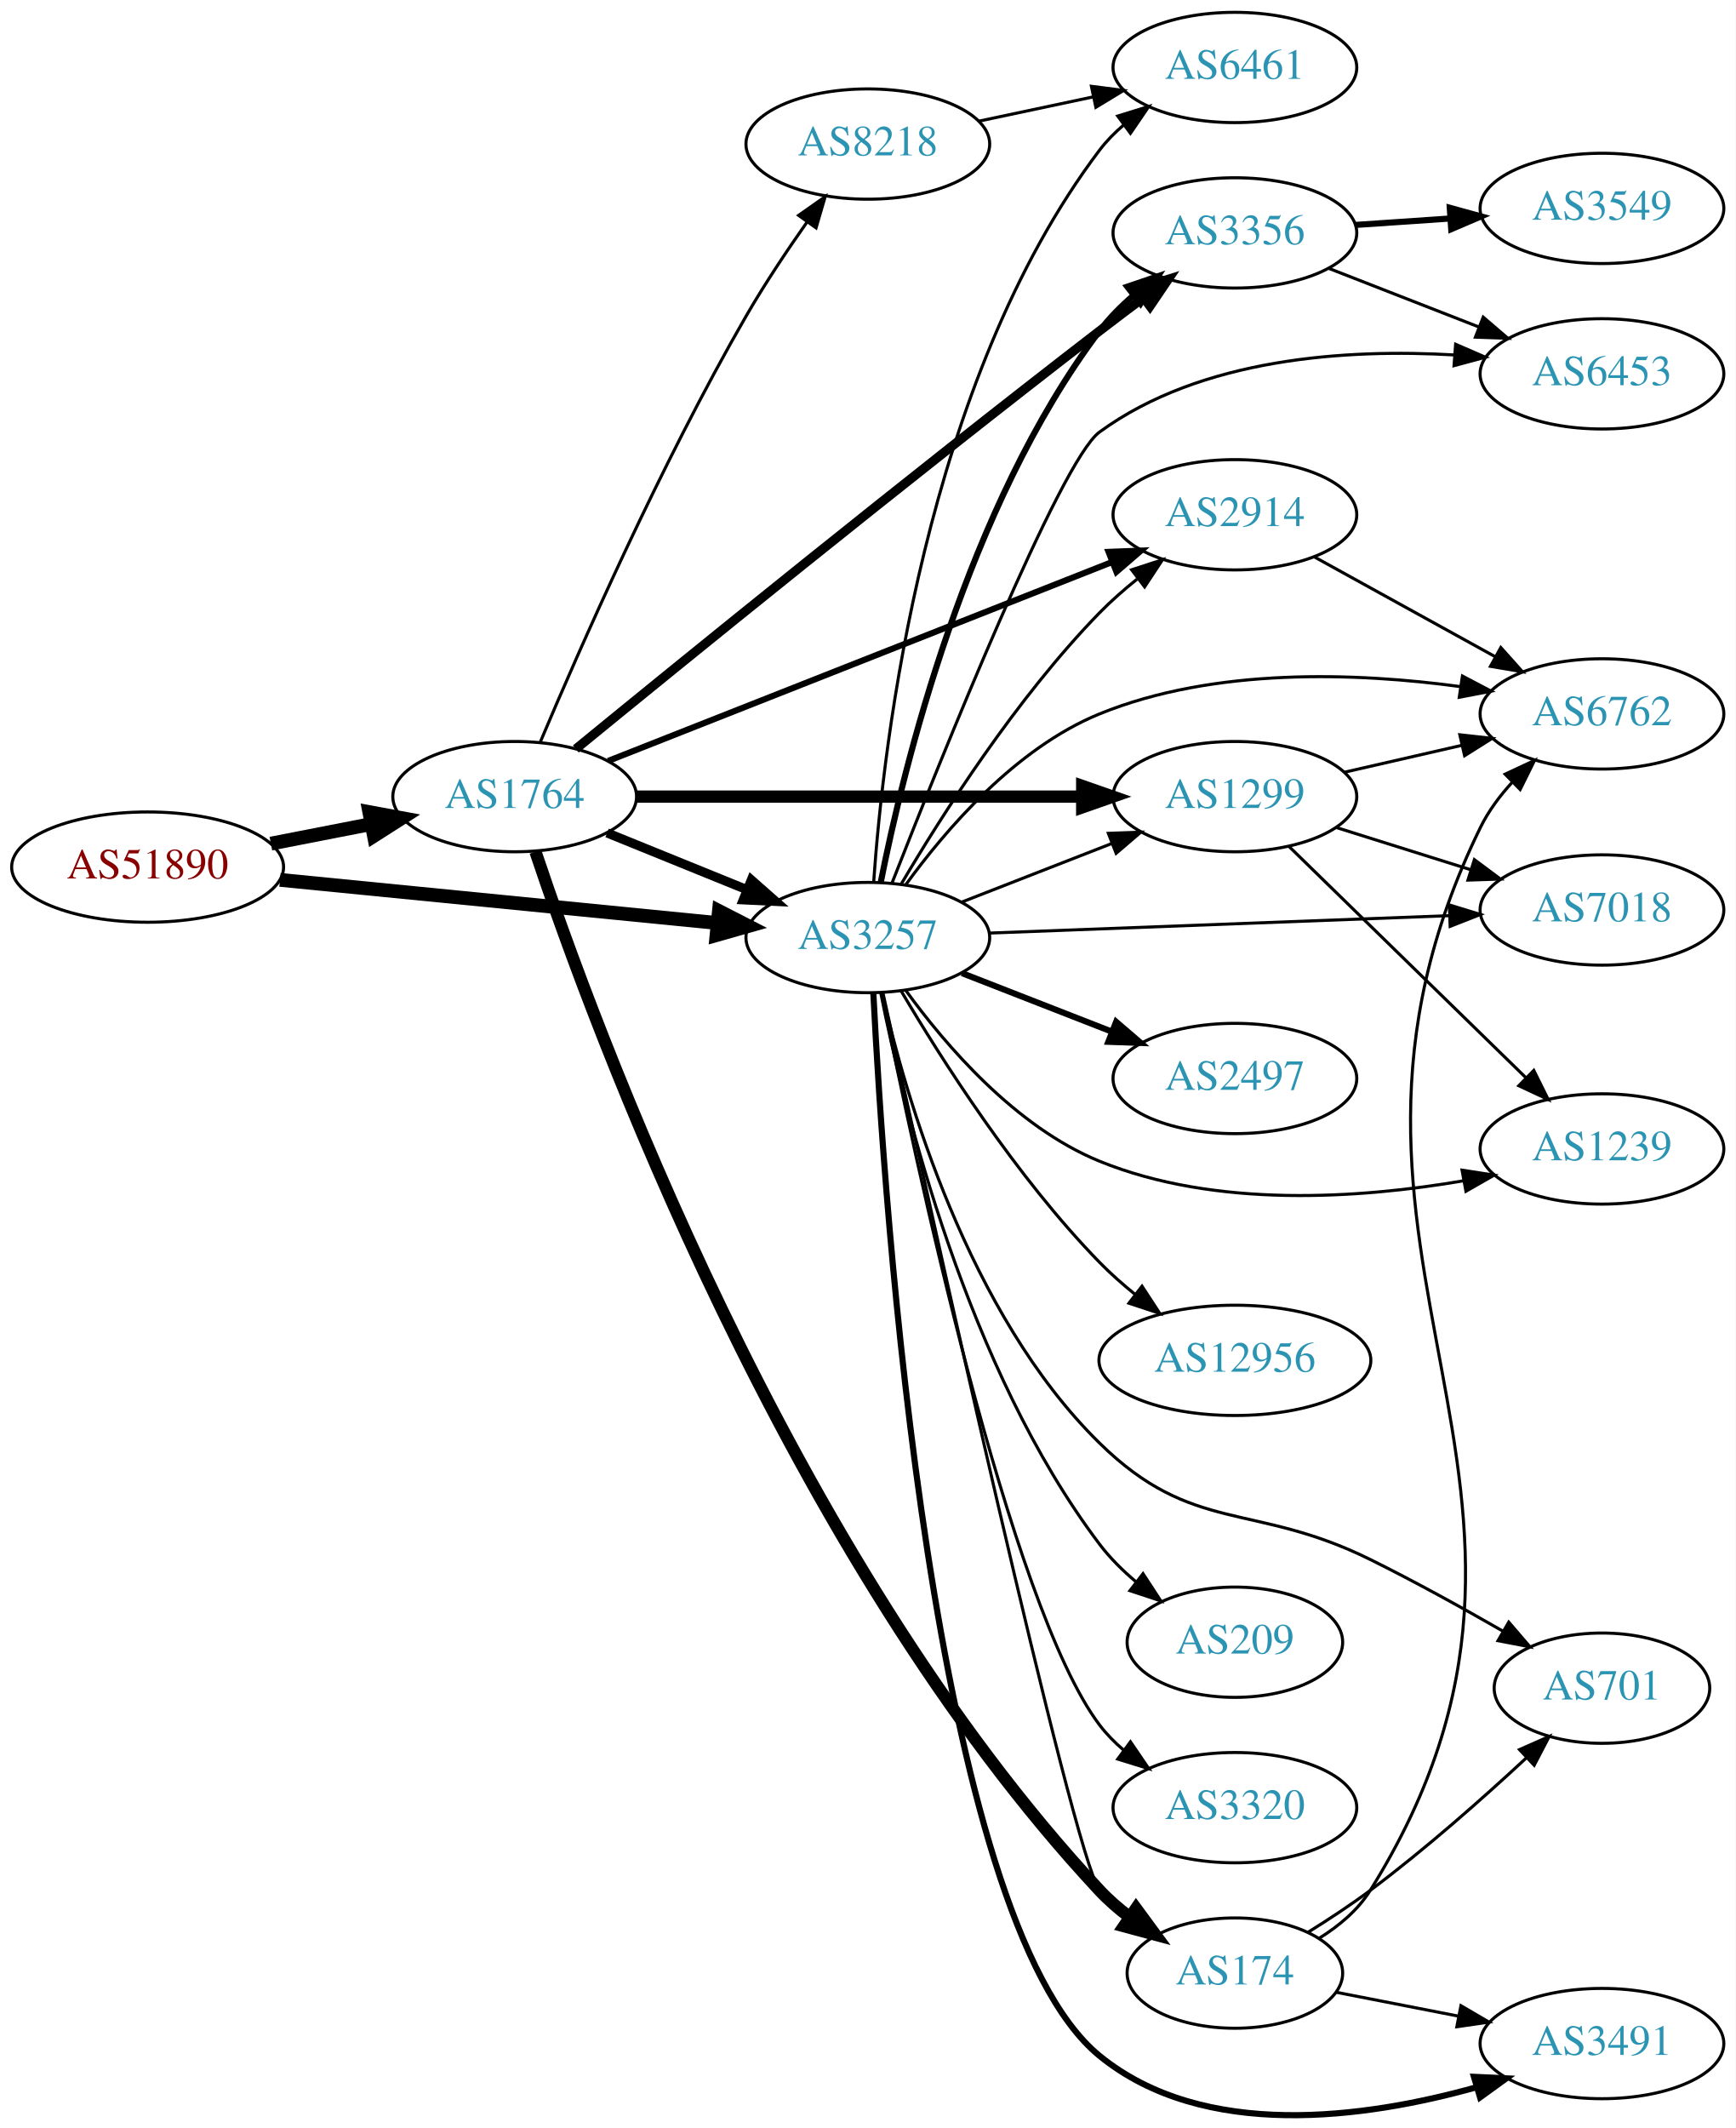
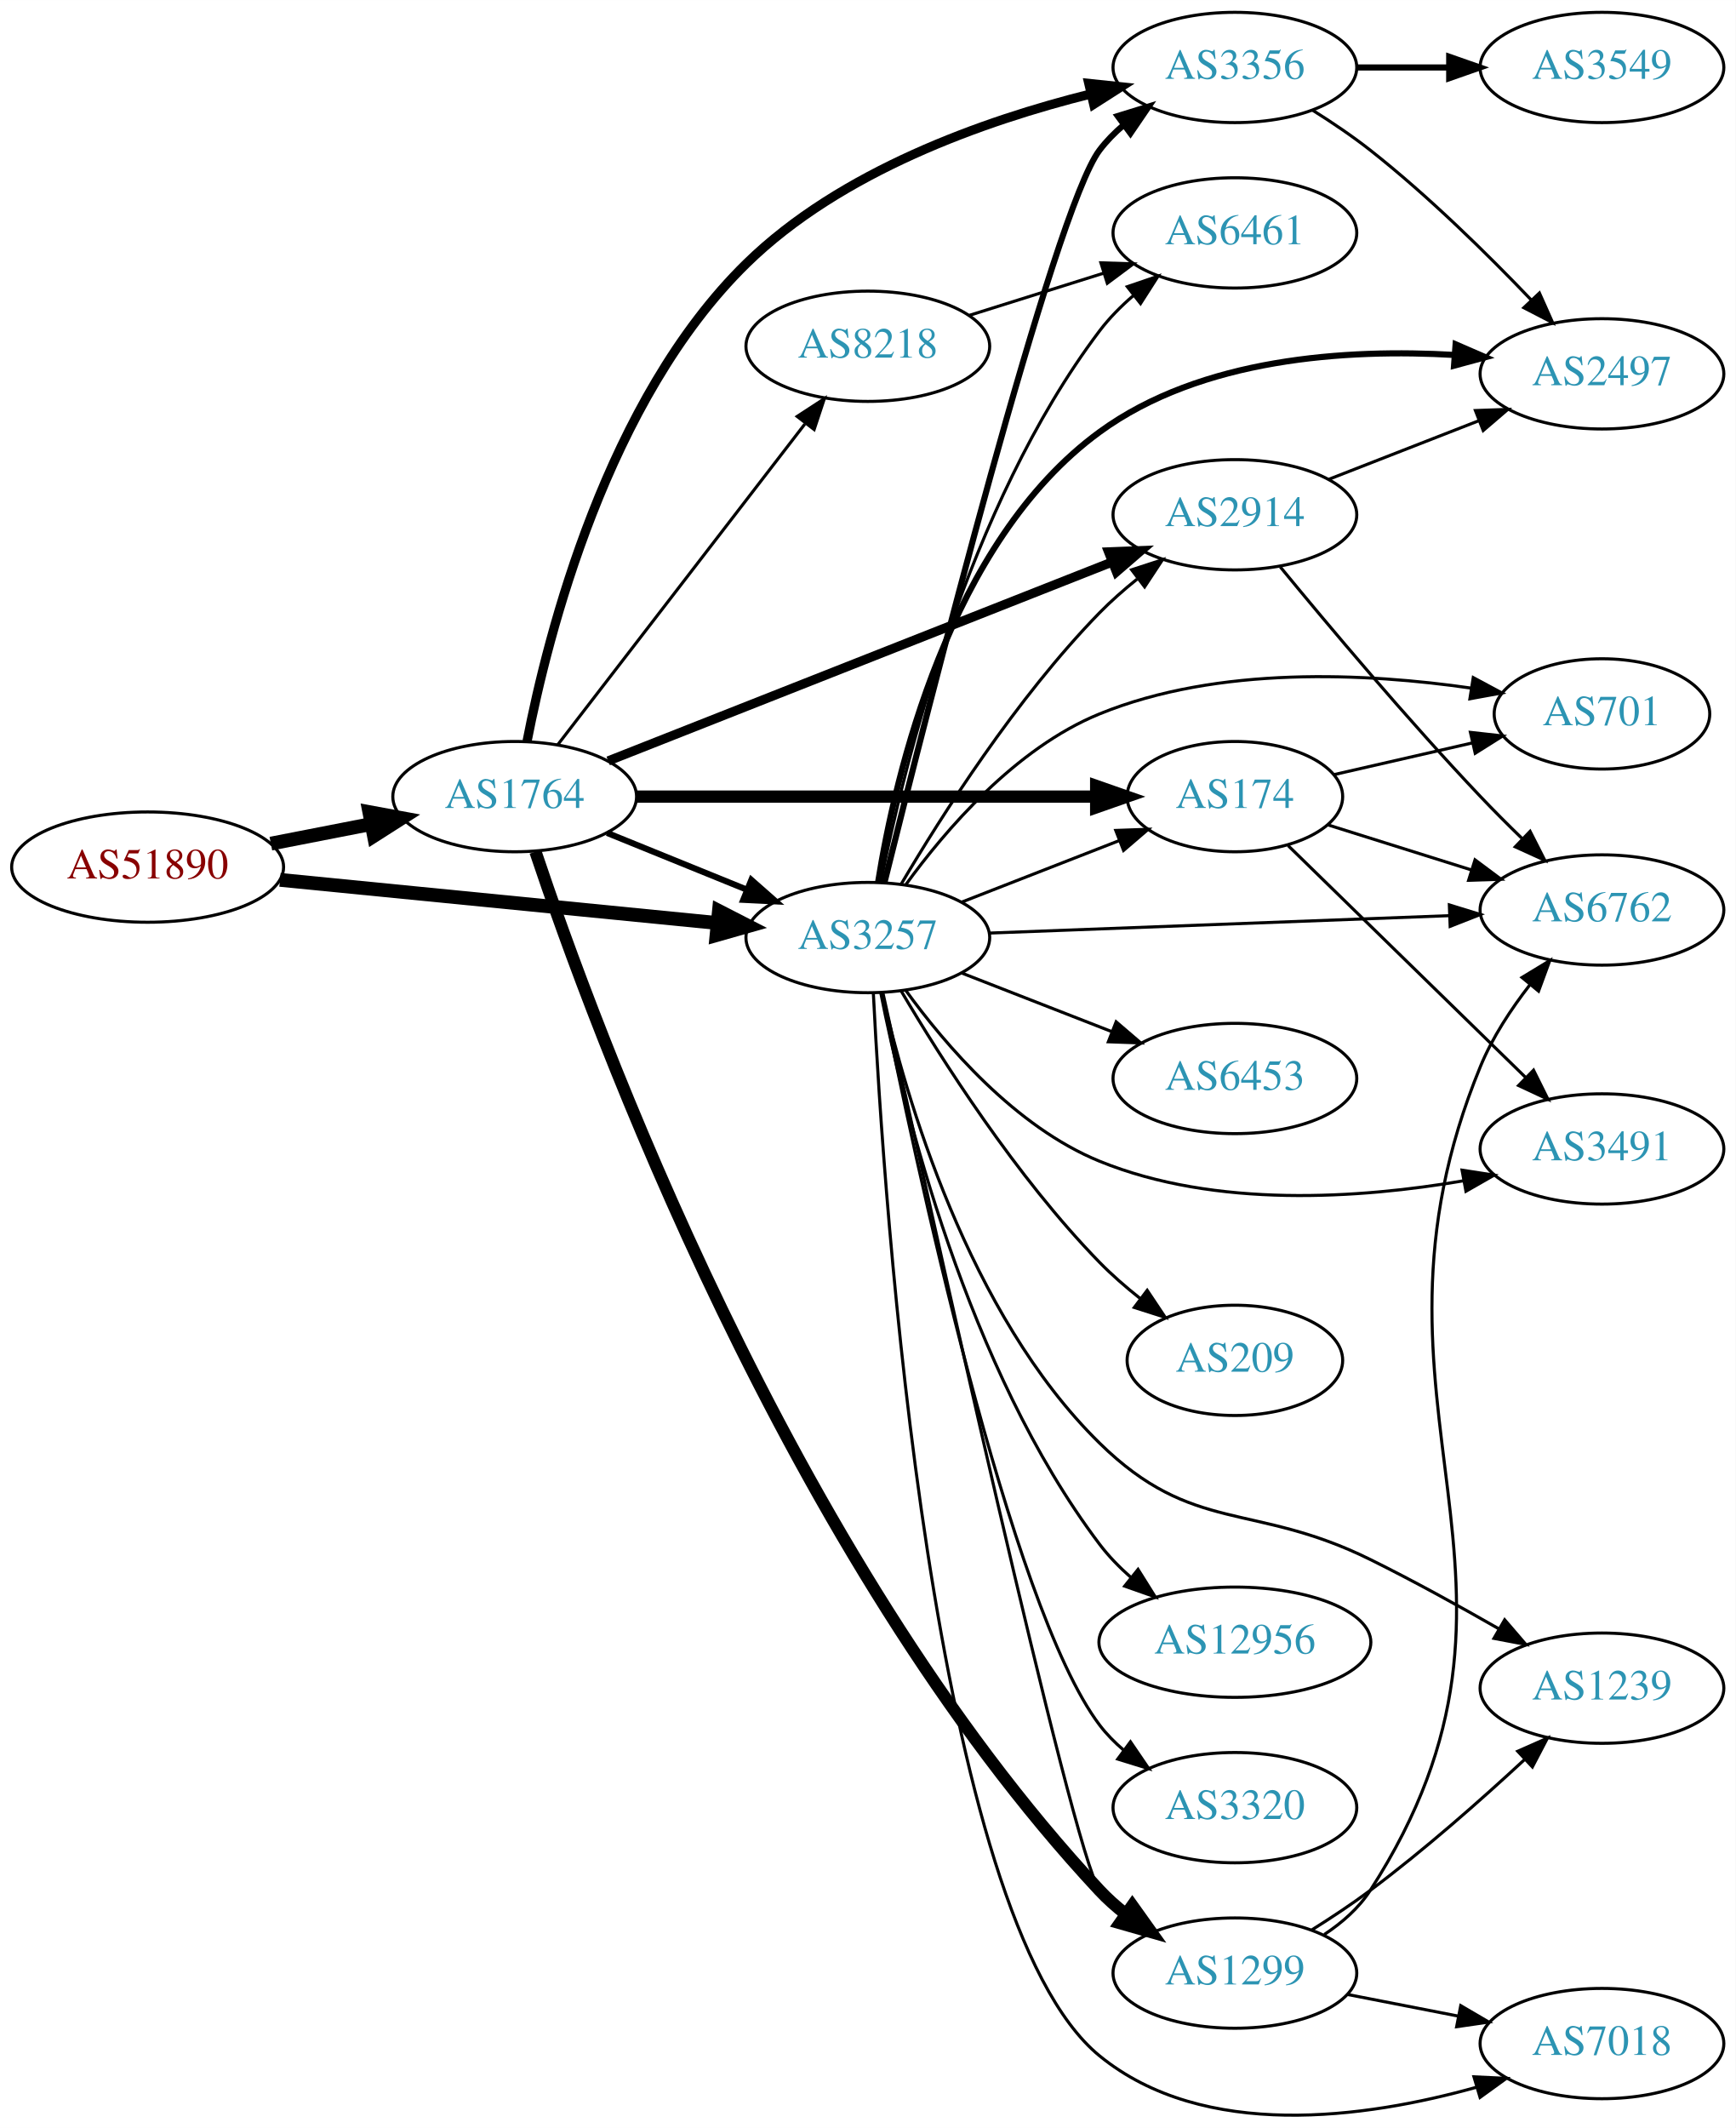
<svg xmlns="http://www.w3.org/2000/svg" xmlns:xlink="http://www.w3.org/1999/xlink" width="567pt" height="695pt" viewBox="0.00 0.00 566.66 694.54">
  <g id="graph0" class="graph" transform="scale(1 1) rotate(0) translate(4 690.539)">
    <polygon fill="white" stroke="none" points="-4,4 -4,-690.539 562.663,-690.539 562.663,4 -4,4" />
    <g id="node1" class="node">
      <g id="a_node1">
        <a xlink:href="/asn/51890" xlink:title="AS51890 ~ Mayr-Melnhof Karton GmbH [AT]">
          <ellipse fill="#ffffff" stroke="black" cx="44.196" cy="-407.539" rx="44.393" ry="18" />
          <text text-anchor="middle" x="44.196" y="-403.839" font-family="Times,serif" font-size="14.00" fill="#880000">AS51890</text>
        </a>
      </g>
    </g>
    <g id="node2" class="node">
      <g id="a_node2">
        <a xlink:href="/asn/1764" xlink:title="AS1764 ~ NEXTLAYER-AS [AT]">
          <ellipse fill="#ffffff" stroke="black" cx="164.039" cy="-430.539" rx="39.794" ry="18" />
          <text text-anchor="middle" x="164.039" y="-426.839" font-family="Times,serif" font-size="14.00" fill="#2c94b3">AS1764</text>
        </a>
      </g>
    </g>
    <g id="edge1" class="edge">
      <path fill="none" stroke="black" stroke-width="4.5" d="M84.436,-415.198C94.888,-417.238 106.274,-419.46 117.052,-421.564" />
      <polygon fill="black" stroke="black" stroke-width="4.5" points="116.58,-425.483 127.149,-423.534 118.089,-417.754 116.58,-425.483" />
    </g>
    <g id="node3" class="node">
      <g id="a_node3">
        <a xlink:href="/asn/3257" xlink:title="AS3257 ~ GTT [DE]">
          <ellipse fill="#ffffff" stroke="black" cx="279.332" cy="-384.539" rx="39.794" ry="18" />
          <text text-anchor="middle" x="279.332" y="-380.839" font-family="Times,serif" font-size="14.00" fill="#2c94b3">AS3257</text>
        </a>
      </g>
    </g>
    <g id="edge2" class="edge">
      <path fill="none" stroke="black" stroke-width="4.5" d="M87.415,-403.374C127.661,-399.403 188.2,-393.431 230.277,-389.28" />
      <polygon fill="black" stroke="black" stroke-width="4.5" points="230.721,-393.193 240.286,-388.292 229.948,-385.356 230.721,-393.193" />
    </g>
    <g id="edge8" class="edge">
-       <path fill="none" stroke="black" stroke-width="3" d="M194.214,-418.693C208.09,-413.059 224.867,-406.247 239.776,-400.194" />
-       <polygon fill="black" stroke="black" stroke-width="3" points="241.306,-403.35 249.255,-396.345 238.673,-396.864 241.306,-403.35" />
+       <path fill="none" stroke="black" stroke-width="2" d="M194.214,-418.693C208.09,-413.059 224.867,-406.247 239.776,-400.194" />
+       <polygon fill="black" stroke="black" stroke-width="2" points="241.306,-403.35 249.255,-396.345 238.673,-396.864 241.306,-403.35" />
    </g>
    <g id="node4" class="node">
      <g id="a_node4">
        <a xlink:href="/asn/2914" xlink:title="AS2914 ~ NTT America, Inc. [US]">
          <ellipse fill="#ffffff" stroke="black" cx="399.174" cy="-522.539" rx="39.794" ry="18" />
          <text text-anchor="middle" x="399.174" y="-518.839" font-family="Times,serif" font-size="14.00" fill="#2c94b3">AS2914</text>
        </a>
      </g>
    </g>
    <g id="edge3" class="edge">
-       <path fill="none" stroke="black" stroke-width="2" d="M194.565,-442.191C236.318,-458.667 312.683,-488.803 359.094,-507.117" />
-       <polygon fill="black" stroke="black" stroke-width="2" points="357.933,-510.422 368.52,-510.837 360.503,-503.91 357.933,-510.422" />
+       <path fill="none" stroke="black" stroke-width="3" d="M194.565,-442.191C236.318,-458.667 312.683,-488.803 359.094,-507.117" />
+       <polygon fill="black" stroke="black" stroke-width="3" points="357.933,-510.422 368.52,-510.837 360.503,-503.91 357.933,-510.422" />
    </g>
    <g id="node5" class="node">
      <g id="a_node5">
-         <a xlink:href="/asn/8218" xlink:title="AS8218 ~ legacy Neotelecoms [FR]">
-           <ellipse fill="#ffffff" stroke="black" cx="279.332" cy="-643.539" rx="39.794" ry="18" />
-           <text text-anchor="middle" x="279.332" y="-639.839" font-family="Times,serif" font-size="14.00" fill="#2c94b3">AS8218</text>
+         <a xlink:href="/asn/3356" xlink:title="AS3356 ~ Level 3 Parent, LLC [US]">
+           <ellipse fill="#ffffff" stroke="black" cx="399.174" cy="-668.539" rx="39.794" ry="18" />
+           <text text-anchor="middle" x="399.174" y="-664.839" font-family="Times,serif" font-size="14.00" fill="#2c94b3">AS3356</text>
        </a>
      </g>
    </g>
    <g id="edge4" class="edge">
-       <path fill="none" stroke="black" d="M172.43,-448.433C184.921,-478.078 211.6,-538.933 239.685,-587.539 245.658,-597.876 252.938,-608.779 259.562,-618.19" />
-       <polygon fill="black" stroke="black" points="256.739,-620.259 265.405,-626.354 262.431,-616.185 256.739,-620.259" />
+       <path fill="none" stroke="black" stroke-width="3" d="M168.086,-448.633C174.843,-483.405 194.229,-560.049 239.685,-604.539 270.471,-634.671 317.306,-651.21 352.089,-659.882" />
+       <polygon fill="black" stroke="black" stroke-width="3" points="351.474,-663.333 362.01,-662.226 353.083,-656.52 351.474,-663.333" />
    </g>
    <g id="node6" class="node">
      <g id="a_node6">
-         <a xlink:href="/asn/3356" xlink:title="AS3356 ~ Level 3 Parent, LLC [US]">
-           <ellipse fill="#ffffff" stroke="black" cx="399.174" cy="-614.539" rx="39.794" ry="18" />
-           <text text-anchor="middle" x="399.174" y="-610.839" font-family="Times,serif" font-size="14.00" fill="#2c94b3">AS3356</text>
+         <a xlink:href="/asn/174" xlink:title="AS174 ~ Cogent Communications [US]">
+           <ellipse fill="#ffffff" stroke="black" cx="399.174" cy="-430.539" rx="35.194" ry="18" />
+           <text text-anchor="middle" x="399.174" y="-426.839" font-family="Times,serif" font-size="14.00" fill="#2c94b3">AS174</text>
        </a>
      </g>
    </g>
    <g id="edge5" class="edge">
-       <path fill="none" stroke="black" stroke-width="3" d="M183.994,-446.095C217.958,-473.881 291.568,-533.706 354.978,-582.539 359.507,-586.027 364.342,-589.678 369.076,-593.214" />
-       <polygon fill="black" stroke="black" stroke-width="3" points="367.287,-596.244 377.403,-599.394 371.46,-590.624 367.287,-596.244" />
+       <path fill="none" stroke="black" stroke-width="4" d="M203.798,-430.539C245.065,-430.539 310.277,-430.539 353.631,-430.539" />
+       <polygon fill="black" stroke="black" stroke-width="4" points="353.883,-434.039 363.883,-430.539 353.883,-427.039 353.883,-434.039" />
    </g>
    <g id="node7" class="node">
      <g id="a_node7">
-         <a xlink:href="/asn/1299" xlink:title="AS1299 ~ Telia Carrier [EU]">
-           <ellipse fill="#ffffff" stroke="black" cx="399.174" cy="-430.539" rx="39.794" ry="18" />
-           <text text-anchor="middle" x="399.174" y="-426.839" font-family="Times,serif" font-size="14.00" fill="#2c94b3">AS1299</text>
+         <a xlink:href="/asn/8218" xlink:title="AS8218 ~ legacy Neotelecoms [FR]">
+           <ellipse fill="#ffffff" stroke="black" cx="279.332" cy="-577.539" rx="39.794" ry="18" />
+           <text text-anchor="middle" x="279.332" y="-573.839" font-family="Times,serif" font-size="14.00" fill="#2c94b3">AS8218</text>
        </a>
      </g>
    </g>
    <g id="edge6" class="edge">
-       <path fill="none" stroke="black" stroke-width="4" d="M203.798,-430.539C243.714,-430.539 306.032,-430.539 349.304,-430.539" />
-       <polygon fill="black" stroke="black" stroke-width="4" points="349.322,-434.039 359.322,-430.539 349.322,-427.039 349.322,-434.039" />
+       <path fill="none" stroke="black" d="M178.035,-447.402C197.819,-473.073 235.629,-522.132 258.752,-552.133" />
+       <polygon fill="black" stroke="black" points="256.261,-554.636 265.138,-560.42 261.806,-550.363 256.261,-554.636" />
    </g>
    <g id="node8" class="node">
      <g id="a_node8">
-         <a xlink:href="/asn/174" xlink:title="AS174 ~ Cogent Communications [US]">
-           <ellipse fill="#ffffff" stroke="black" cx="399.174" cy="-46.539" rx="35.194" ry="18" />
-           <text text-anchor="middle" x="399.174" y="-42.839" font-family="Times,serif" font-size="14.00" fill="#2c94b3">AS174</text>
+         <a xlink:href="/asn/1299" xlink:title="AS1299 ~ Telia Carrier [EU]">
+           <ellipse fill="#ffffff" stroke="black" cx="399.174" cy="-46.539" rx="39.794" ry="18" />
+           <text text-anchor="middle" x="399.174" y="-42.839" font-family="Times,serif" font-size="14.00" fill="#2c94b3">AS1299</text>
        </a>
      </g>
    </g>
    <g id="edge7" class="edge">
-       <path fill="none" stroke="black" stroke-width="4" d="M170.814,-412.569C189.524,-356.6 253.226,-182.641 354.978,-73.539 357.896,-70.41 361.254,-67.5 364.78,-64.837" />
-       <polygon fill="black" stroke="black" stroke-width="4" points="366.911,-67.621 373.19,-59.087 362.96,-61.842 366.911,-67.621" />
-     </g>
-     <g id="edge28" class="edge">
+       <path fill="none" stroke="black" stroke-width="4" d="M170.814,-412.569C189.524,-356.6 253.226,-182.641 354.978,-73.539 357.542,-70.79 360.445,-68.21 363.503,-65.818" />
+       <polygon fill="black" stroke="black" stroke-width="4" points="365.684,-68.564 371.839,-59.94 361.65,-62.843 365.684,-68.564" />
+     </g>
+     <g id="edge34" class="edge">
      <path fill="none" stroke="black" d="M290.206,-401.955C303.25,-424.064 327.777,-462.676 354.978,-490.539 358.713,-494.364 362.939,-498.08 367.249,-501.543" />
      <polygon fill="black" stroke="black" points="365.46,-504.58 375.535,-507.856 369.701,-499.012 365.46,-504.58" />
    </g>
-     <g id="edge19" class="edge">
-       <path fill="none" stroke="black" stroke-width="2" d="M283.559,-402.601C290.88,-439.542 311.582,-525.081 354.978,-582.539 358.132,-586.714 361.975,-590.596 366.056,-594.111" />
-       <polygon fill="black" stroke="black" stroke-width="2" points="364.048,-596.984 374.076,-600.403 368.368,-591.477 364.048,-596.984" />
-     </g>
-     <g id="edge24" class="edge">
-       <path fill="none" stroke="black" d="M310.068,-396.147C324.862,-401.922 342.939,-408.978 358.861,-415.193" />
-       <polygon fill="black" stroke="black" points="357.859,-418.559 368.447,-418.935 360.404,-412.038 357.859,-418.559" />
-     </g>
    <g id="edge26" class="edge">
-       <path fill="none" stroke="black" d="M284.29,-366.384C298.443,-301.715 346.159,-85.792 354.978,-73.539 357.477,-70.067 360.574,-66.943 363.954,-64.159" />
-       <polygon fill="black" stroke="black" points="366.093,-66.933 372.205,-58.279 362.03,-61.232 366.093,-66.933" />
+       <path fill="none" stroke="black" stroke-width="2" d="M284.776,-402.573C298.485,-457.768 340.091,-621.851 354.978,-641.539 357.245,-644.537 359.95,-647.284 362.885,-649.78" />
+       <polygon fill="black" stroke="black" stroke-width="2" points="360.923,-652.682 371.047,-655.803 365.079,-647.05 360.923,-652.682" />
+     </g>
+     <g id="edge22" class="edge">
+       <path fill="none" stroke="black" d="M310.068,-396.147C325.685,-402.243 344.962,-409.768 361.499,-416.223" />
+       <polygon fill="black" stroke="black" points="360.282,-419.505 370.87,-419.881 362.828,-412.984 360.282,-419.505" />
+     </g>
+     <g id="edge21" class="edge">
+       <path fill="none" stroke="black" d="M284.29,-366.384C298.443,-301.715 346.159,-85.792 354.978,-73.539 357.056,-70.652 359.547,-68.006 362.27,-65.596" />
+       <polygon fill="black" stroke="black" points="364.554,-68.257 370.409,-59.427 360.326,-62.678 364.554,-68.257" />
    </g>
    <g id="node9" class="node">
      <g id="a_node9">
-         <a xlink:href="/asn/6461" xlink:title="AS6461 ~ Zayo Bandwidth [US]">
-           <ellipse fill="#ffffff" stroke="black" cx="399.174" cy="-668.539" rx="39.794" ry="18" />
-           <text text-anchor="middle" x="399.174" y="-664.839" font-family="Times,serif" font-size="14.00" fill="#2c94b3">AS6461</text>
+         <a xlink:href="/asn/701" xlink:title="AS701 ~ UUNET [US]">
+           <ellipse fill="#ffffff" stroke="black" cx="519.017" cy="-457.539" rx="35.194" ry="18" />
+           <text text-anchor="middle" x="519.017" y="-453.839" font-family="Times,serif" font-size="14.00" fill="#2c94b3">AS701</text>
+         </a>
+       </g>
+     </g>
+     <g id="edge31" class="edge">
+       <path fill="none" stroke="black" d="M291.659,-401.698C304.558,-419.513 327.451,-446.316 354.978,-457.539 393.815,-473.373 442.313,-470.877 476.279,-465.966" />
+       <polygon fill="black" stroke="black" points="476.993,-469.397 486.326,-464.382 475.903,-462.482 476.993,-469.397" />
+     </g>
+     <g id="node10" class="node">
+       <g id="a_node10">
+         <a xlink:href="/asn/6762" xlink:title="AS6762 ~ TELECOM ITALIA SPARKLE S.p.A. [IT]">
+           <ellipse fill="#ffffff" stroke="black" cx="519.017" cy="-393.539" rx="39.794" ry="18" />
+           <text text-anchor="middle" x="519.017" y="-389.839" font-family="Times,serif" font-size="14.00" fill="#2c94b3">AS6762</text>
        </a>
      </g>
    </g>
    <g id="edge23" class="edge">
-       <path fill="none" stroke="black" d="M281.244,-402.685C284.353,-447.628 297.812,-565.936 354.978,-641.539 357.245,-644.537 359.95,-647.284 362.885,-649.78" />
-       <polygon fill="black" stroke="black" points="360.923,-652.682 371.047,-655.803 365.079,-647.05 360.923,-652.682" />
+       <path fill="none" stroke="black" d="M319.049,-386.005C360.054,-387.558 424.88,-390.012 469.323,-391.695" />
+       <polygon fill="black" stroke="black" points="469.191,-395.193 479.316,-392.074 469.456,-388.198 469.191,-395.193" />
    </g>
    <g id="node11" class="node">
      <g id="a_node11">
-         <a xlink:href="/asn/6453" xlink:title="AS6453 ~ TATA COMMUNICATIONS (AMERICA) INC [US]">
-           <ellipse fill="#ffffff" stroke="black" cx="519.017" cy="-568.539" rx="39.794" ry="18" />
-           <text text-anchor="middle" x="519.017" y="-564.839" font-family="Times,serif" font-size="14.00" fill="#2c94b3">AS6453</text>
-         </a>
-       </g>
-     </g>
-     <g id="edge18" class="edge">
-       <path fill="none" stroke="black" d="M287.183,-402.216C303.093,-442.855 342.158,-540.172 354.978,-549.539 388.172,-573.791 435.728,-576.744 470.919,-574.701" />
-       <polygon fill="black" stroke="black" points="471.236,-578.187 480.953,-573.966 470.724,-571.206 471.236,-578.187" />
+         <a xlink:href="/asn/3491" xlink:title="AS3491 ~ PCCW Global, Inc. [US]">
+           <ellipse fill="#ffffff" stroke="black" cx="519.017" cy="-315.539" rx="39.794" ry="18" />
+           <text text-anchor="middle" x="519.017" y="-311.839" font-family="Times,serif" font-size="14.00" fill="#2c94b3">AS3491</text>
+         </a>
+       </g>
+     </g>
+     <g id="edge27" class="edge">
+       <path fill="none" stroke="black" d="M291.659,-367.38C304.558,-349.565 327.451,-322.762 354.978,-311.539 392.876,-296.088 439.956,-299.361 473.766,-305.139" />
+       <polygon fill="black" stroke="black" points="473.339,-308.619 483.809,-306.995 474.611,-301.736 473.339,-308.619" />
    </g>
    <g id="node12" class="node">
      <g id="a_node12">
-         <a xlink:href="/asn/7018" xlink:title="AS7018 ~ AT&amp;T Services, Inc. [US]">
-           <ellipse fill="#ffffff" stroke="black" cx="519.017" cy="-393.539" rx="39.794" ry="18" />
-           <text text-anchor="middle" x="519.017" y="-389.839" font-family="Times,serif" font-size="14.00" fill="#2c94b3">AS7018</text>
-         </a>
-       </g>
-     </g>
-     <g id="edge21" class="edge">
-       <path fill="none" stroke="black" d="M319.049,-386.005C360.054,-387.558 424.88,-390.012 469.323,-391.695" />
-       <polygon fill="black" stroke="black" points="469.191,-395.193 479.316,-392.074 469.456,-388.198 469.191,-395.193" />
+         <a xlink:href="/asn/6461" xlink:title="AS6461 ~ Zayo Bandwidth [US]">
+           <ellipse fill="#ffffff" stroke="black" cx="399.174" cy="-614.539" rx="39.794" ry="18" />
+           <text text-anchor="middle" x="399.174" y="-610.839" font-family="Times,serif" font-size="14.00" fill="#2c94b3">AS6461</text>
+         </a>
+       </g>
+     </g>
+     <g id="edge33" class="edge">
+       <path fill="none" stroke="black" d="M283.559,-402.601C290.88,-439.542 311.582,-525.081 354.978,-582.539 358.132,-586.714 361.975,-590.596 366.056,-594.111" />
+       <polygon fill="black" stroke="black" points="364.048,-596.984 374.076,-600.403 368.368,-591.477 364.048,-596.984" />
    </g>
    <g id="node13" class="node">
      <g id="a_node13">
-         <a xlink:href="/asn/1239" xlink:title="AS1239 ~ Sprint [US]">
-           <ellipse fill="#ffffff" stroke="black" cx="519.017" cy="-315.539" rx="39.794" ry="18" />
-           <text text-anchor="middle" x="519.017" y="-311.839" font-family="Times,serif" font-size="14.00" fill="#2c94b3">AS1239</text>
+         <a xlink:href="/asn/2497" xlink:title="AS2497 ~ Internet Initiative Japan Inc. [JP]">
+           <ellipse fill="#ffffff" stroke="black" cx="519.017" cy="-568.539" rx="39.794" ry="18" />
+           <text text-anchor="middle" x="519.017" y="-564.839" font-family="Times,serif" font-size="14.00" fill="#2c94b3">AS2497</text>
        </a>
      </g>
    </g>
    <g id="edge20" class="edge">
-       <path fill="none" stroke="black" d="M291.659,-367.38C304.558,-349.565 327.451,-322.762 354.978,-311.539 392.876,-296.088 439.956,-299.361 473.766,-305.139" />
-       <polygon fill="black" stroke="black" points="473.339,-308.619 483.809,-306.995 474.611,-301.736 473.339,-308.619" />
+       <path fill="none" stroke="black" stroke-width="2" d="M282.68,-402.554C288.254,-437.353 305.727,-513.556 354.978,-549.539 388.172,-573.791 435.728,-576.744 470.919,-574.701" />
+       <polygon fill="black" stroke="black" stroke-width="2" points="471.236,-578.187 480.953,-573.966 470.724,-571.206 471.236,-578.187" />
    </g>
    <g id="node14" class="node">
      <g id="a_node14">
-         <a xlink:href="/asn/6762" xlink:title="AS6762 ~ TELECOM ITALIA SPARKLE S.p.A. [IT]">
-           <ellipse fill="#ffffff" stroke="black" cx="519.017" cy="-457.539" rx="39.794" ry="18" />
-           <text text-anchor="middle" x="519.017" y="-453.839" font-family="Times,serif" font-size="14.00" fill="#2c94b3">AS6762</text>
-         </a>
-       </g>
-     </g>
-     <g id="edge22" class="edge">
-       <path fill="none" stroke="black" d="M291.659,-401.698C304.558,-419.513 327.451,-446.316 354.978,-457.539 392.509,-472.84 439.061,-471.025 472.802,-466.453" />
-       <polygon fill="black" stroke="black" points="473.461,-469.894 482.838,-464.962 472.433,-462.97 473.461,-469.894" />
+         <a xlink:href="/asn/1239" xlink:title="AS1239 ~ Sprint [US]">
+           <ellipse fill="#ffffff" stroke="black" cx="519.017" cy="-139.539" rx="39.794" ry="18" />
+           <text text-anchor="middle" x="519.017" y="-135.839" font-family="Times,serif" font-size="14.00" fill="#2c94b3">AS1239</text>
+         </a>
+       </g>
+     </g>
+     <g id="edge25" class="edge">
+       <path fill="none" stroke="black" d="M283.976,-366.426C291.553,-333.119 312.005,-261.711 354.978,-219.539 385.499,-189.588 405.039,-200.495 443.37,-181.539 457.314,-174.644 472.326,-166.37 485.206,-158.997" />
+       <polygon fill="black" stroke="black" points="487.256,-161.855 494.161,-153.819 483.752,-155.794 487.256,-161.855" />
    </g>
    <g id="node15" class="node">
      <g id="a_node15">
-         <a xlink:href="/asn/3491" xlink:title="AS3491 ~ PCCW Global, Inc. [US]">
+         <a xlink:href="/asn/7018" xlink:title="AS7018 ~ AT&amp;T Services, Inc. [US]">
          <ellipse fill="#ffffff" stroke="black" cx="519.017" cy="-23.539" rx="39.794" ry="18" />
-           <text text-anchor="middle" x="519.017" y="-19.839" font-family="Times,serif" font-size="14.00" fill="#2c94b3">AS3491</text>
-         </a>
-       </g>
-     </g>
-     <g id="edge15" class="edge">
-       <path fill="none" stroke="black" stroke-width="2" d="M281.144,-366.214C284.561,-298.528 300.235,-64.22 354.978,-19.539 389.063,8.281 441.84,0.854 478.058,-9.281" />
-       <polygon fill="black" stroke="black" stroke-width="2" points="477.222,-12.684 487.805,-12.184 479.22,-5.975 477.222,-12.684" />
-     </g>
-     <g id="node16" class="node">
-       <g id="a_node16">
-         <a xlink:href="/asn/2497" xlink:title="AS2497 ~ Internet Initiative Japan Inc. [JP]">
-           <ellipse fill="#ffffff" stroke="black" cx="399.174" cy="-338.539" rx="39.794" ry="18" />
-           <text text-anchor="middle" x="399.174" y="-334.839" font-family="Times,serif" font-size="14.00" fill="#2c94b3">AS2497</text>
-         </a>
-       </g>
-     </g>
-     <g id="edge16" class="edge">
-       <path fill="none" stroke="black" stroke-width="2" d="M310.068,-372.931C324.862,-367.157 342.939,-360.1 358.861,-353.885" />
-       <polygon fill="black" stroke="black" stroke-width="2" points="360.404,-357.04 368.447,-350.143 357.859,-350.519 360.404,-357.04" />
+           <text text-anchor="middle" x="519.017" y="-19.839" font-family="Times,serif" font-size="14.00" fill="#2c94b3">AS7018</text>
+         </a>
+       </g>
+     </g>
+     <g id="edge24" class="edge">
+       <path fill="none" stroke="black" d="M281.144,-366.214C284.561,-298.528 300.235,-64.22 354.978,-19.539 389.063,8.281 441.84,0.854 478.058,-9.281" />
+       <polygon fill="black" stroke="black" points="477.222,-12.684 487.805,-12.184 479.22,-5.975 477.222,-12.684" />
    </g>
    <g id="node17" class="node">
      <g id="a_node17">
-         <a xlink:href="/asn/701" xlink:title="AS701 ~ UUNET [US]">
-           <ellipse fill="#ffffff" stroke="black" cx="519.017" cy="-139.539" rx="35.194" ry="18" />
-           <text text-anchor="middle" x="519.017" y="-135.839" font-family="Times,serif" font-size="14.00" fill="#2c94b3">AS701</text>
-         </a>
-       </g>
-     </g>
-     <g id="edge17" class="edge">
-       <path fill="none" stroke="black" d="M283.976,-366.426C291.553,-333.119 312.005,-261.711 354.978,-219.539 385.499,-189.588 405.039,-200.495 443.37,-181.539 457.882,-174.362 473.552,-165.693 486.77,-158.1" />
-       <polygon fill="black" stroke="black" points="488.591,-161.09 495.485,-153.045 485.079,-155.035 488.591,-161.09" />
+         <a xlink:href="/asn/6453" xlink:title="AS6453 ~ TATA COMMUNICATIONS (AMERICA) INC [US]">
+           <ellipse fill="#ffffff" stroke="black" cx="399.174" cy="-338.539" rx="39.794" ry="18" />
+           <text text-anchor="middle" x="399.174" y="-334.839" font-family="Times,serif" font-size="14.00" fill="#2c94b3">AS6453</text>
+         </a>
+       </g>
+     </g>
+     <g id="edge28" class="edge">
+       <path fill="none" stroke="black" d="M310.068,-372.931C324.862,-367.157 342.939,-360.1 358.861,-353.885" />
+       <polygon fill="black" stroke="black" points="360.404,-357.04 368.447,-350.143 357.859,-350.519 360.404,-357.04" />
    </g>
    <g id="node18" class="node">
      <g id="a_node18">
-         <a xlink:href="/asn/12956" xlink:title="AS12956 ~ TELXIUS [ES]">
-           <ellipse fill="#ffffff" stroke="black" cx="399.174" cy="-246.539" rx="44.393" ry="18" />
-           <text text-anchor="middle" x="399.174" y="-242.839" font-family="Times,serif" font-size="14.00" fill="#2c94b3">AS12956</text>
-         </a>
-       </g>
-     </g>
-     <g id="edge25" class="edge">
-       <path fill="none" stroke="black" d="M290.206,-367.123C303.25,-345.015 327.777,-306.402 354.978,-278.539 358.554,-274.876 362.58,-271.314 366.699,-267.978" />
-       <polygon fill="black" stroke="black" points="368.847,-270.742 374.642,-261.873 364.581,-265.192 368.847,-270.742" />
+         <a xlink:href="/asn/209" xlink:title="AS209 ~ CenturyLink Communications, LLC [US]">
+           <ellipse fill="#ffffff" stroke="black" cx="399.174" cy="-246.539" rx="35.194" ry="18" />
+           <text text-anchor="middle" x="399.174" y="-242.839" font-family="Times,serif" font-size="14.00" fill="#2c94b3">AS209</text>
+         </a>
+       </g>
+     </g>
+     <g id="edge29" class="edge">
+       <path fill="none" stroke="black" d="M290.206,-367.123C303.25,-345.015 327.777,-306.402 354.978,-278.539 358.971,-274.449 363.526,-270.484 368.146,-266.818" />
+       <polygon fill="black" stroke="black" points="370.543,-269.395 376.423,-260.582 366.33,-263.804 370.543,-269.395" />
    </g>
    <g id="node19" class="node">
      <g id="a_node19">
-         <a xlink:href="/asn/209" xlink:title="AS209 ~ CenturyLink Communications, LLC [US]">
-           <ellipse fill="#ffffff" stroke="black" cx="399.174" cy="-154.539" rx="35.194" ry="18" />
-           <text text-anchor="middle" x="399.174" y="-150.839" font-family="Times,serif" font-size="14.00" fill="#2c94b3">AS209</text>
-         </a>
-       </g>
-     </g>
-     <g id="edge27" class="edge">
-       <path fill="none" stroke="black" d="M283.559,-366.477C290.88,-329.536 311.582,-243.997 354.978,-186.539 358.353,-182.071 362.519,-177.939 366.919,-174.232" />
-       <polygon fill="black" stroke="black" points="369.181,-176.907 374.974,-168.036 364.913,-171.359 369.181,-176.907" />
+         <a xlink:href="/asn/12956" xlink:title="AS12956 ~ TELXIUS [ES]">
+           <ellipse fill="#ffffff" stroke="black" cx="399.174" cy="-154.539" rx="44.393" ry="18" />
+           <text text-anchor="middle" x="399.174" y="-150.839" font-family="Times,serif" font-size="14.00" fill="#2c94b3">AS12956</text>
+         </a>
+       </g>
+     </g>
+     <g id="edge30" class="edge">
+       <path fill="none" stroke="black" d="M283.559,-366.477C290.88,-329.536 311.582,-243.997 354.978,-186.539 357.917,-182.648 361.456,-179.012 365.227,-175.689" />
+       <polygon fill="black" stroke="black" points="367.556,-178.308 373.177,-169.327 363.182,-172.843 367.556,-178.308" />
    </g>
    <g id="node20" class="node">
      <g id="a_node20">
        <a xlink:href="/asn/3320" xlink:title="AS3320 ~ DTAG [DE]">
          <ellipse fill="#ffffff" stroke="black" cx="399.174" cy="-100.539" rx="39.794" ry="18" />
          <text text-anchor="middle" x="399.174" y="-96.839" font-family="Times,serif" font-size="14.00" fill="#2c94b3">AS3320</text>
        </a>
      </g>
    </g>
-     <g id="edge29" class="edge">
+     <g id="edge32" class="edge">
      <path fill="none" stroke="black" d="M283.846,-366.397C294.173,-314.462 325.554,-166.452 354.978,-127.539 357.245,-124.541 359.95,-121.794 362.885,-119.298" />
      <polygon fill="black" stroke="black" points="365.079,-122.029 371.047,-113.275 360.923,-116.396 365.079,-122.029" />
    </g>
-     <g id="edge33" class="edge">
-       <path fill="none" stroke="black" d="M425.166,-508.754C442.352,-499.275 465.38,-486.573 484.203,-476.19" />
-       <polygon fill="black" stroke="black" points="485.996,-479.199 493.061,-471.304 482.615,-473.069 485.996,-479.199" />
+     <g id="edge14" class="edge">
+       <path fill="none" stroke="black" d="M414.01,-505.493C429.458,-486.695 455.44,-455.769 479.37,-430.539 483.629,-426.049 488.289,-421.39 492.852,-416.954" />
+       <polygon fill="black" stroke="black" points="495.553,-419.213 500.353,-409.768 490.711,-414.158 495.553,-419.213" />
+     </g>
+     <g id="edge13" class="edge">
+       <path fill="none" stroke="black" d="M429.911,-534.147C444.704,-539.922 462.782,-546.978 478.703,-553.193" />
+       <polygon fill="black" stroke="black" points="477.701,-556.559 488.29,-556.935 480.247,-550.038 477.701,-556.559" />
+     </g>
+     <g id="edge18" class="edge">
+       <path fill="none" stroke="black" d="M424.562,-654.572C430.873,-650.617 437.531,-646.131 443.37,-641.539 462.298,-626.653 481.682,-607.559 495.953,-592.633" />
+       <polygon fill="black" stroke="black" points="498.601,-594.926 502.919,-585.251 493.51,-590.121 498.601,-594.926" />
+     </g>
+     <g id="node16" class="node">
+       <g id="a_node16">
+         <a xlink:href="/asn/3549" xlink:title="AS3549 ~ Level 3 Parent, LLC [US]">
+           <ellipse fill="#ffffff" stroke="black" cx="519.017" cy="-668.539" rx="39.794" ry="18" />
+           <text text-anchor="middle" x="519.017" y="-664.839" font-family="Times,serif" font-size="14.00" fill="#2c94b3">AS3549</text>
+         </a>
+       </g>
+     </g>
+     <g id="edge19" class="edge">
+       <path fill="none" stroke="black" stroke-width="2" d="M439.087,-668.539C448.64,-668.539 458.99,-668.539 468.952,-668.539" />
+       <polygon fill="black" stroke="black" stroke-width="2" points="469.145,-672.039 479.145,-668.539 469.145,-665.039 469.145,-672.039" />
    </g>
    <g id="edge9" class="edge">
-       <path fill="none" stroke="black" d="M315.688,-651.04C327.341,-653.512 340.465,-656.296 352.76,-658.905" />
-       <polygon fill="black" stroke="black" points="352.334,-662.392 362.842,-661.044 353.787,-655.544 352.334,-662.392" />
-     </g>
-     <g id="node10" class="node">
-       <g id="a_node10">
-         <a xlink:href="/asn/3549" xlink:title="AS3549 ~ Level 3 Parent, LLC [US]">
-           <ellipse fill="#ffffff" stroke="black" cx="519.017" cy="-622.539" rx="39.794" ry="18" />
-           <text text-anchor="middle" x="519.017" y="-618.839" font-family="Times,serif" font-size="14.00" fill="#2c94b3">AS3549</text>
-         </a>
-       </g>
+       <path fill="none" stroke="black" d="M431.444,-437.704C445.295,-440.877 461.781,-444.654 476.633,-448.057" />
+       <polygon fill="black" stroke="black" points="476.071,-451.519 486.6,-450.341 477.635,-444.696 476.071,-451.519" />
    </g>
    <g id="edge10" class="edge">
-       <path fill="none" stroke="black" stroke-width="2" d="M438.434,-617.136C448.313,-617.807 459.08,-618.538 469.41,-619.239" />
-       <polygon fill="black" stroke="black" stroke-width="2" points="469.331,-622.742 479.545,-619.927 469.805,-615.758 469.331,-622.742" />
+       <path fill="none" stroke="black" d="M429.607,-421.298C443.699,-416.873 460.824,-411.496 476.235,-406.658" />
+       <polygon fill="black" stroke="black" points="477.574,-409.906 486.066,-403.571 475.477,-403.227 477.574,-409.906" />
    </g>
    <g id="edge11" class="edge">
-       <path fill="none" stroke="black" d="M429.911,-602.931C444.704,-597.157 462.782,-590.1 478.703,-583.885" />
-       <polygon fill="black" stroke="black" points="480.247,-587.04 488.29,-580.143 477.701,-580.519 480.247,-587.04" />
+       <path fill="none" stroke="black" d="M416.56,-414.549C436.674,-394.92 470.948,-361.472 494.029,-338.948" />
+       <polygon fill="black" stroke="black" points="496.678,-341.253 501.39,-331.764 491.789,-336.244 496.678,-341.253" />
    </g>
    <g id="edge12" class="edge">
-       <path fill="none" stroke="black" d="M432.375,-420.429C445.885,-416.187 461.773,-411.198 476.172,-406.677" />
-       <polygon fill="black" stroke="black" points="477.362,-409.972 485.855,-403.637 475.265,-403.294 477.362,-409.972" />
-     </g>
-     <g id="edge13" class="edge">
-       <path fill="none" stroke="black" d="M416.808,-414.306C436.986,-394.615 471.149,-361.276 494.136,-338.843" />
-       <polygon fill="black" stroke="black" points="496.755,-341.178 501.467,-331.689 491.866,-336.169 496.755,-341.178" />
-     </g>
-     <g id="edge14" class="edge">
-       <path fill="none" stroke="black" d="M434.893,-438.494C446.893,-441.243 460.514,-444.364 473.207,-447.272" />
-       <polygon fill="black" stroke="black" points="472.609,-450.726 483.138,-449.548 474.173,-443.903 472.609,-450.726" />
-     </g>
-     <g id="edge32" class="edge">
-       <path fill="none" stroke="black" d="M426.695,-57.908C433.149,-61.922 439.345,-67.086 443.37,-73.539 525.437,-205.09 411.194,-281.282 479.37,-420.539 481.987,-425.884 485.714,-430.87 489.832,-435.343" />
-       <polygon fill="black" stroke="black" points="487.408,-437.869 497.004,-442.359 492.303,-432.865 487.408,-437.869" />
-     </g>
-     <g id="edge31" class="edge">
-       <path fill="none" stroke="black" d="M432.375,-40.254C444.648,-37.859 458.883,-35.081 472.181,-32.485" />
-       <polygon fill="black" stroke="black" points="472.976,-35.896 482.12,-30.545 471.635,-29.026 472.976,-35.896" />
-     </g>
-     <g id="edge30" class="edge">
-       <path fill="none" stroke="black" d="M423.062,-59.868C429.76,-64.027 436.992,-68.777 443.37,-73.539 461.265,-86.899 480.094,-103.568 494.364,-116.811" />
-       <polygon fill="black" stroke="black" points="492.1,-119.486 501.789,-123.774 496.888,-114.38 492.1,-119.486" />
+       <path fill="none" stroke="black" d="M312.533,-587.649C326.043,-591.891 341.93,-596.88 356.329,-601.401" />
+       <polygon fill="black" stroke="black" points="355.423,-604.784 366.012,-604.441 357.52,-598.106 355.423,-604.784" />
+     </g>
+     <g id="edge16" class="edge">
+       <path fill="none" stroke="black" d="M428.363,-59.138C434.163,-62.97 439.633,-67.741 443.37,-73.539 508.725,-174.921 433.428,-231.01 479.37,-342.539 483.264,-351.992 489.353,-361.24 495.556,-369.208" />
+       <polygon fill="black" stroke="black" points="492.915,-371.507 501.973,-377.003 498.319,-367.058 492.915,-371.507" />
+     </g>
+     <g id="edge15" class="edge">
+       <path fill="none" stroke="black" d="M424.409,-60.707C430.721,-64.66 437.418,-69.095 443.37,-73.539 461.031,-86.724 479.601,-103.133 493.802,-116.29" />
+       <polygon fill="black" stroke="black" points="491.516,-118.945 501.208,-123.225 496.301,-113.835 491.516,-118.945" />
+     </g>
+     <g id="edge17" class="edge">
+       <path fill="none" stroke="black" d="M435.851,-39.576C447.282,-37.345 460.104,-34.842 472.158,-32.49" />
+       <polygon fill="black" stroke="black" points="472.911,-35.909 482.055,-30.558 471.57,-29.038 472.911,-35.909" />
    </g>
  </g>
</svg>
